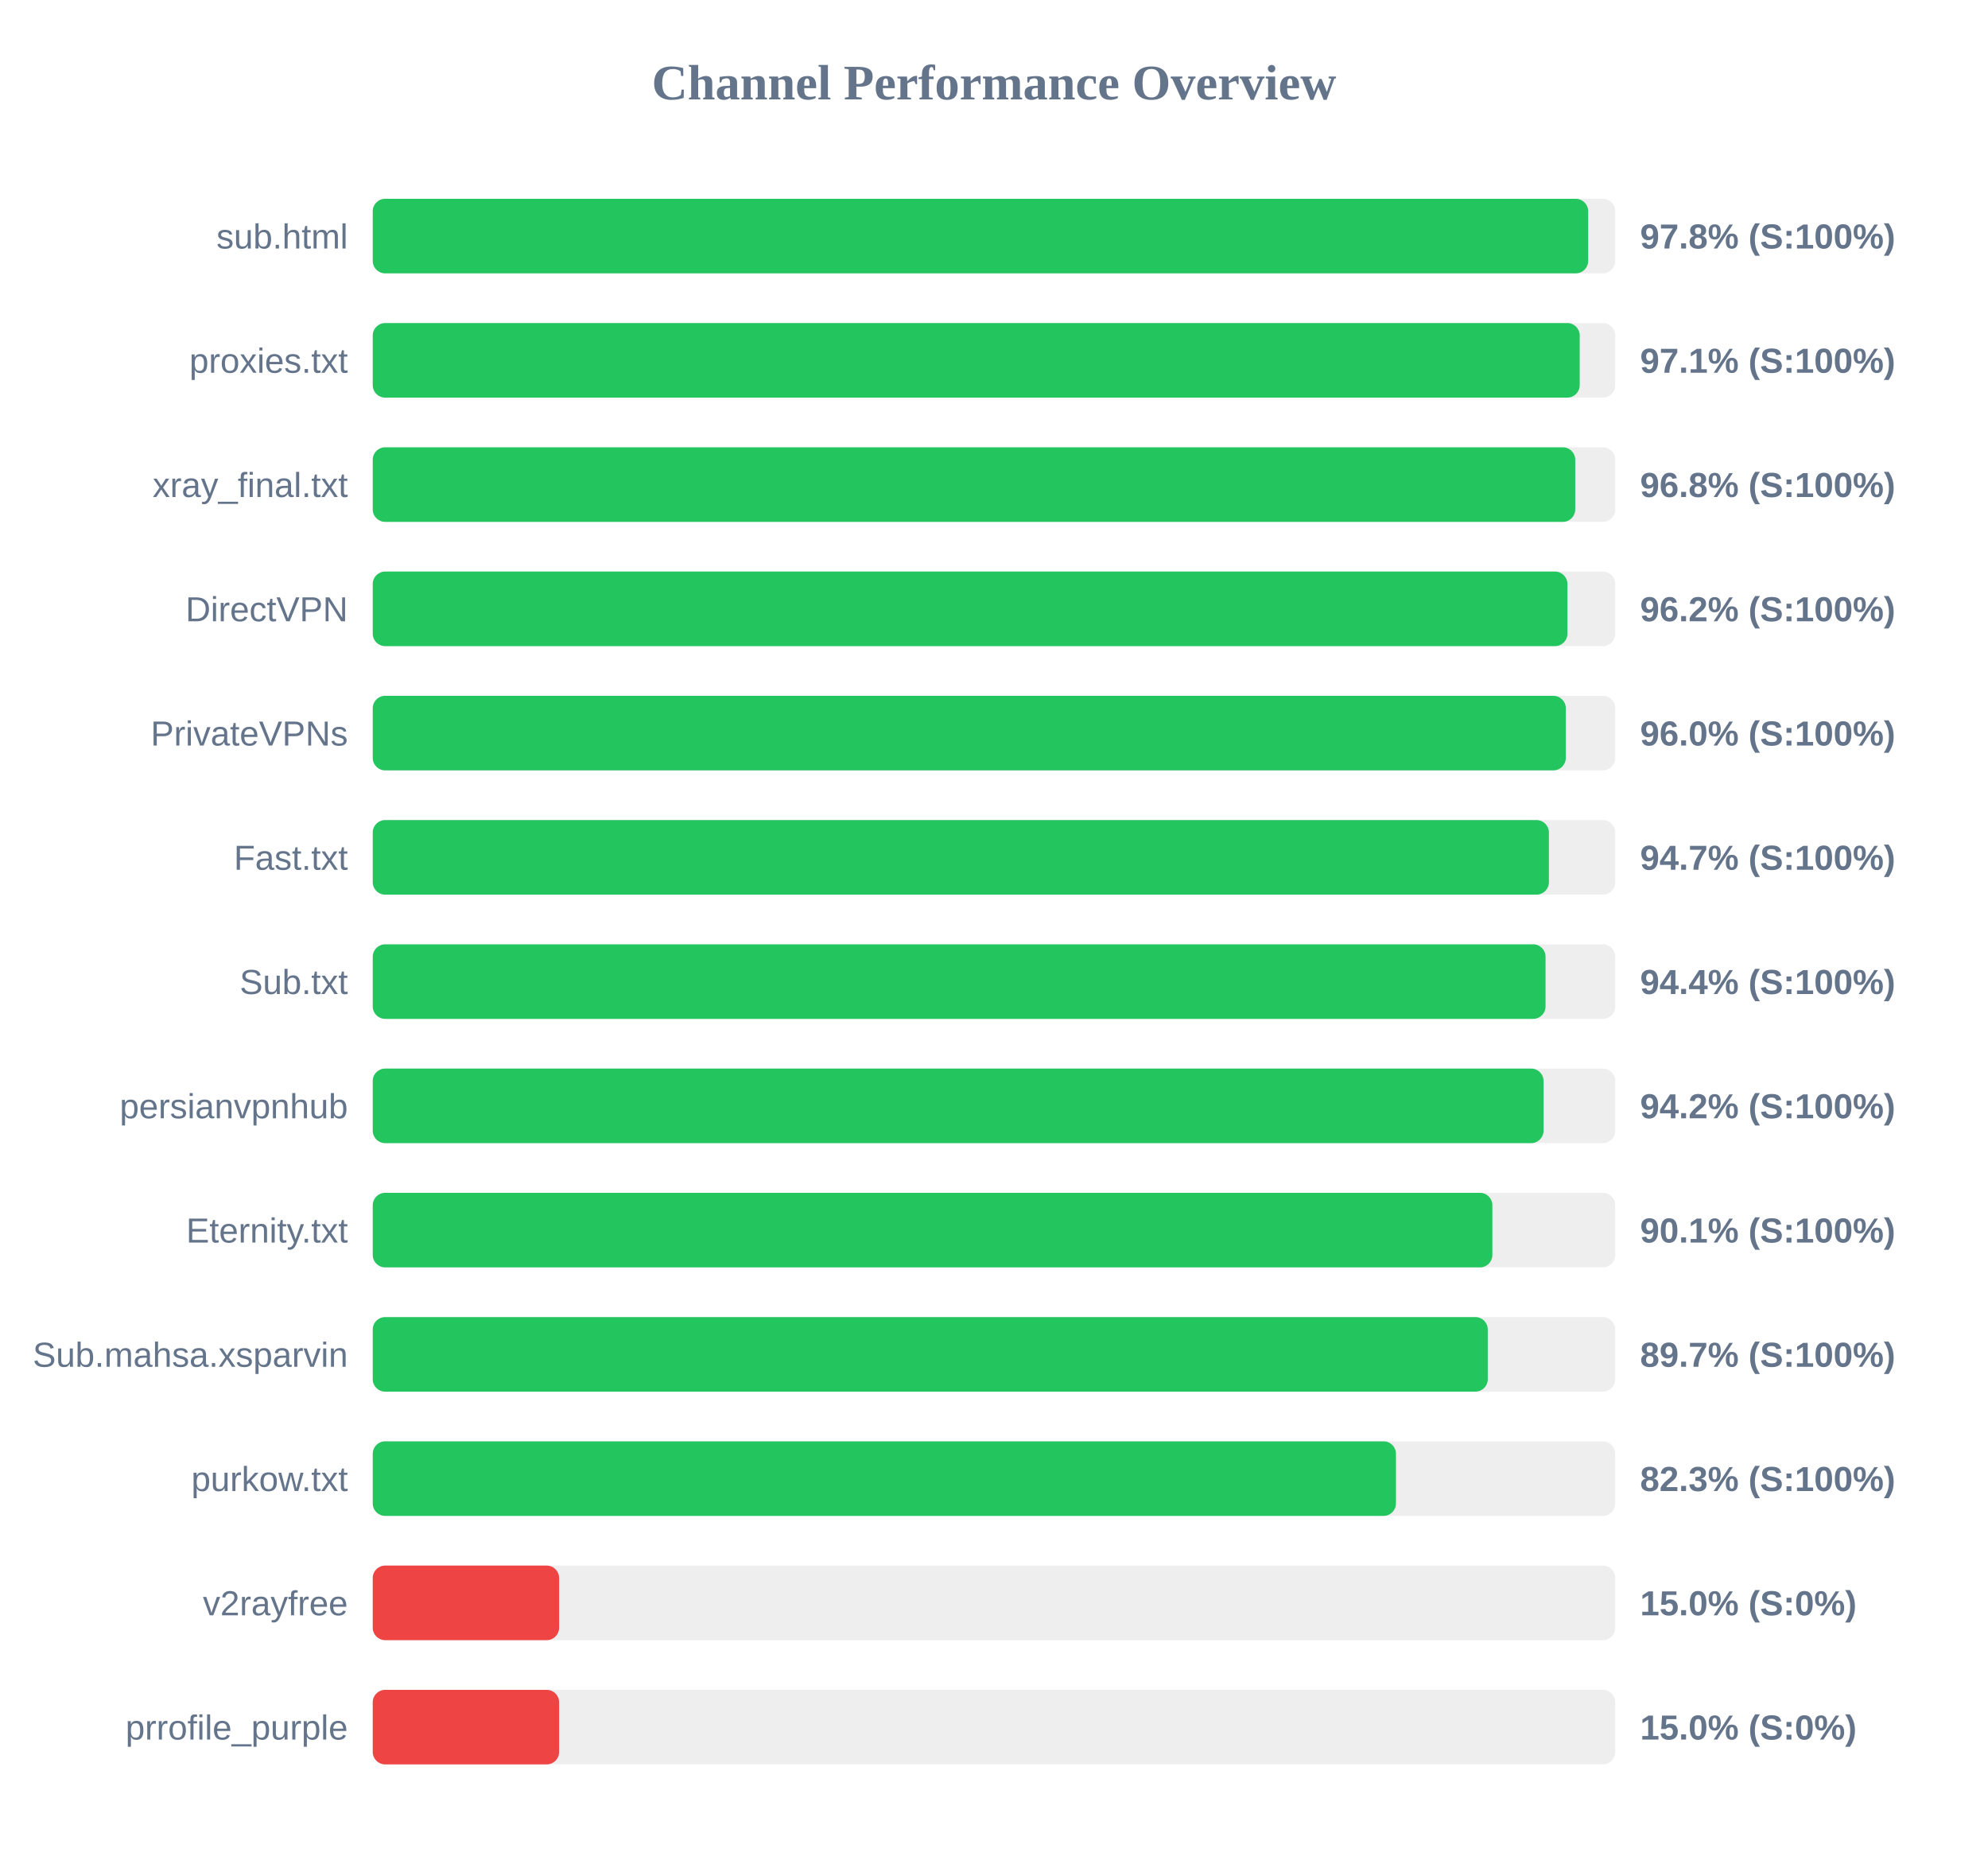
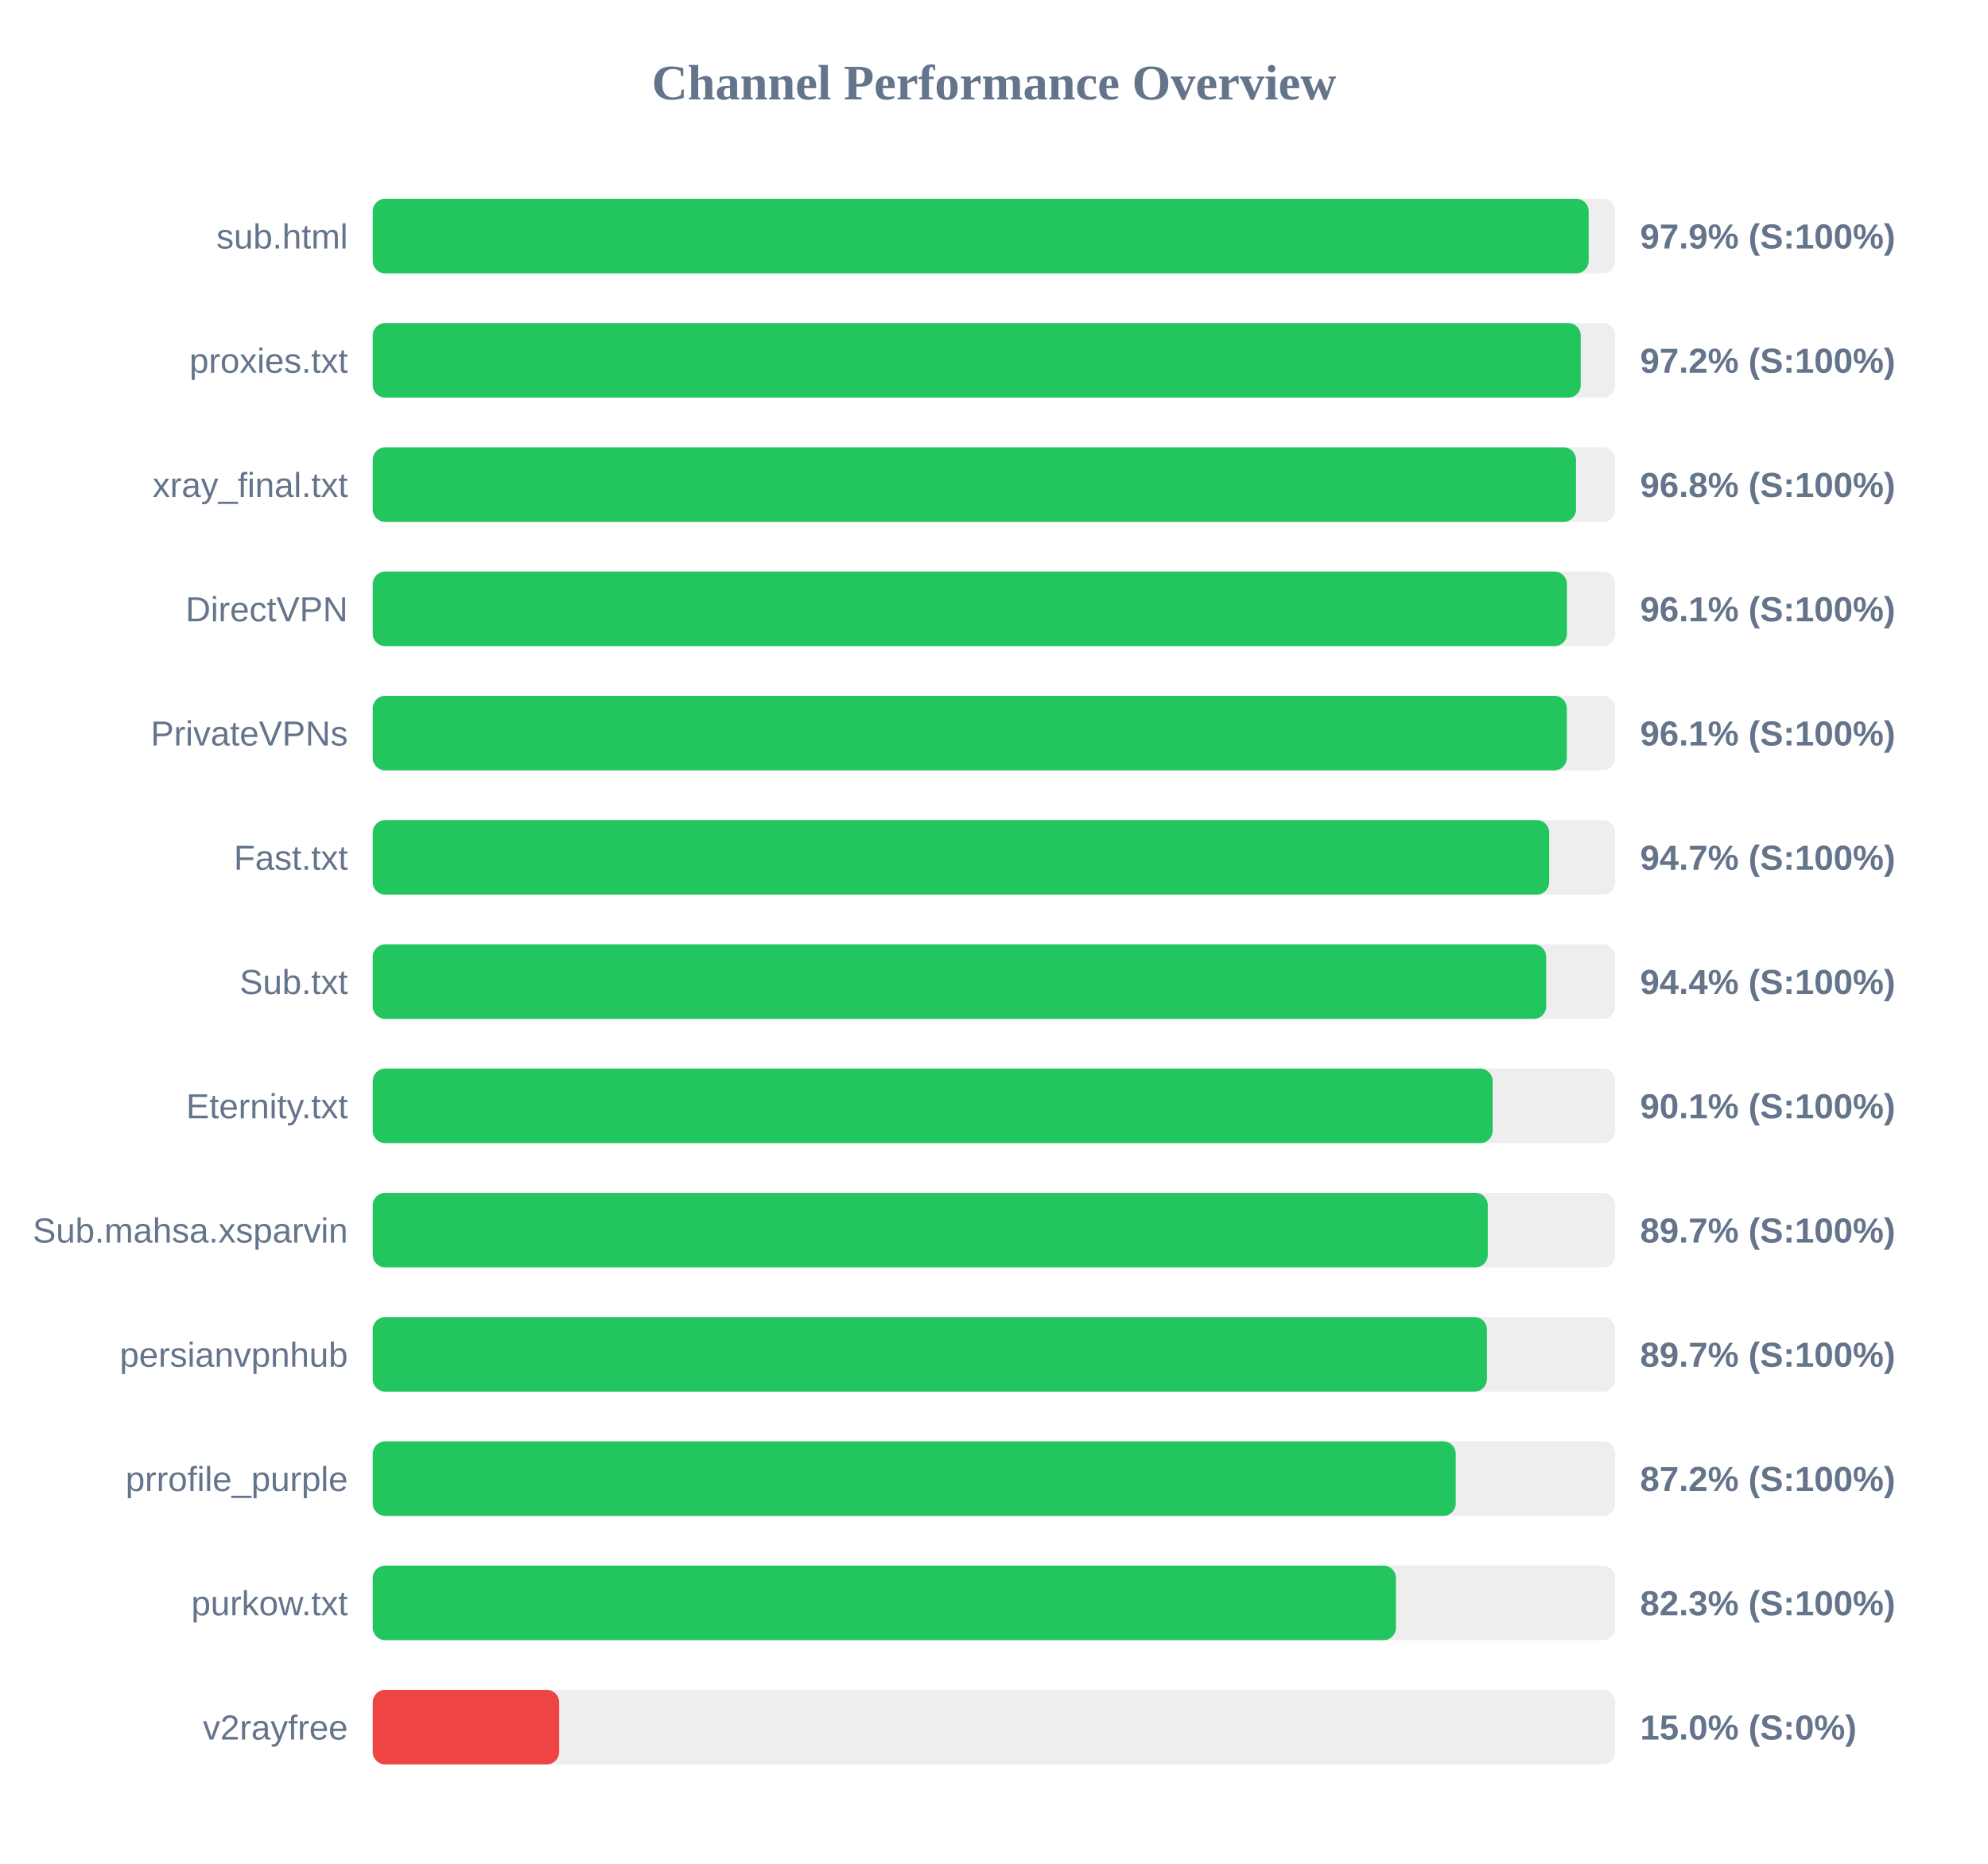
<svg xmlns="http://www.w3.org/2000/svg" width="800" height="750" version="1.1">
  <style>
        .row { font: 14px Arial; fill: #64748b; }
        .score { font: bold 14px Arial; fill: #64748b; }
    </style>
  <text x="400" y="40" text-anchor="middle" font-size="20px" font-weight="bold" fill="#64748b">Channel Performance Overview</text>
  <rect x="150" y="80" width="500" height="30" fill="#eee" rx="5" />
-   <rect x="150" y="80" width="489.1" height="30" fill="#22c55e" rx="5" />
+   <rect x="150" y="80" width="489.3" height="30" fill="#22c55e" rx="5" />
  <text x="140" y="100" text-anchor="end" class="row">sub.html</text>
-   <text x="660" y="100" text-anchor="start" class="score">97.8% (S:100%)</text>
+   <text x="660" y="100" text-anchor="start" class="score">97.9% (S:100%)</text>
  <rect x="150" y="130" width="500" height="30" fill="#eee" rx="5" />
-   <rect x="150" y="130" width="485.7" height="30" fill="#22c55e" rx="5" />
+   <rect x="150" y="130" width="486.1" height="30" fill="#22c55e" rx="5" />
  <text x="140" y="150" text-anchor="end" class="row">proxies.txt</text>
-   <text x="660" y="150" text-anchor="start" class="score">97.1% (S:100%)</text>
+   <text x="660" y="150" text-anchor="start" class="score">97.2% (S:100%)</text>
  <rect x="150" y="180" width="500" height="30" fill="#eee" rx="5" />
-   <rect x="150" y="180" width="483.9" height="30" fill="#22c55e" rx="5" />
+   <rect x="150" y="180" width="484.2" height="30" fill="#22c55e" rx="5" />
  <text x="140" y="200" text-anchor="end" class="row">xray_final.txt</text>
  <text x="660" y="200" text-anchor="start" class="score">96.8% (S:100%)</text>
  <rect x="150" y="230" width="500" height="30" fill="#eee" rx="5" />
-   <rect x="150" y="230" width="480.75" height="30" fill="#22c55e" rx="5" />
+   <rect x="150" y="230" width="480.55" height="30" fill="#22c55e" rx="5" />
  <text x="140" y="250" text-anchor="end" class="row">DirectVPN</text>
-   <text x="660" y="250" text-anchor="start" class="score">96.2% (S:100%)</text>
+   <text x="660" y="250" text-anchor="start" class="score">96.1% (S:100%)</text>
  <rect x="150" y="280" width="500" height="30" fill="#eee" rx="5" />
-   <rect x="150" y="280" width="480.1" height="30" fill="#22c55e" rx="5" />
+   <rect x="150" y="280" width="480.5" height="30" fill="#22c55e" rx="5" />
  <text x="140" y="300" text-anchor="end" class="row">PrivateVPNs</text>
-   <text x="660" y="300" text-anchor="start" class="score">96.0% (S:100%)</text>
+   <text x="660" y="300" text-anchor="start" class="score">96.1% (S:100%)</text>
  <rect x="150" y="330" width="500" height="30" fill="#eee" rx="5" />
-   <rect x="150" y="330" width="473.3" height="30" fill="#22c55e" rx="5" />
+   <rect x="150" y="330" width="473.4" height="30" fill="#22c55e" rx="5" />
  <text x="140" y="350" text-anchor="end" class="row">Fast.txt</text>
  <text x="660" y="350" text-anchor="start" class="score">94.7% (S:100%)</text>
  <rect x="150" y="380" width="500" height="30" fill="#eee" rx="5" />
-   <rect x="150" y="380" width="471.95" height="30" fill="#22c55e" rx="5" />
+   <rect x="150" y="380" width="472.2" height="30" fill="#22c55e" rx="5" />
  <text x="140" y="400" text-anchor="end" class="row">Sub.txt</text>
  <text x="660" y="400" text-anchor="start" class="score">94.4% (S:100%)</text>
  <rect x="150" y="430" width="500" height="30" fill="#eee" rx="5" />
-   <rect x="150" y="430" width="471.15" height="30" fill="#22c55e" rx="5" />
-   <text x="140" y="450" text-anchor="end" class="row">persianvpnhub</text>
-   <text x="660" y="450" text-anchor="start" class="score">94.2% (S:100%)</text>
+   <rect x="150" y="430" width="450.65" height="30" fill="#22c55e" rx="5" />
+   <text x="140" y="450" text-anchor="end" class="row">Eternity.txt</text>
+   <text x="660" y="450" text-anchor="start" class="score">90.1% (S:100%)</text>
  <rect x="150" y="480" width="500" height="30" fill="#eee" rx="5" />
-   <rect x="150" y="480" width="450.55" height="30" fill="#22c55e" rx="5" />
-   <text x="140" y="500" text-anchor="end" class="row">Eternity.txt</text>
-   <text x="660" y="500" text-anchor="start" class="score">90.1% (S:100%)</text>
+   <rect x="150" y="480" width="448.7" height="30" fill="#22c55e" rx="5" />
+   <text x="140" y="500" text-anchor="end" class="row">Sub.mahsa.xsparvin</text>
+   <text x="660" y="500" text-anchor="start" class="score">89.7% (S:100%)</text>
  <rect x="150" y="530" width="500" height="30" fill="#eee" rx="5" />
-   <rect x="150" y="530" width="448.7" height="30" fill="#22c55e" rx="5" />
-   <text x="140" y="550" text-anchor="end" class="row">Sub.mahsa.xsparvin</text>
+   <rect x="150" y="530" width="448.35" height="30" fill="#22c55e" rx="5" />
+   <text x="140" y="550" text-anchor="end" class="row">persianvpnhub</text>
  <text x="660" y="550" text-anchor="start" class="score">89.7% (S:100%)</text>
  <rect x="150" y="580" width="500" height="30" fill="#eee" rx="5" />
-   <rect x="150" y="580" width="411.75" height="30" fill="#22c55e" rx="5" />
-   <text x="140" y="600" text-anchor="end" class="row">purkow.txt</text>
-   <text x="660" y="600" text-anchor="start" class="score">82.3% (S:100%)</text>
+   <rect x="150" y="580" width="435.8" height="30" fill="#22c55e" rx="5" />
+   <text x="140" y="600" text-anchor="end" class="row">prrofile_purple</text>
+   <text x="660" y="600" text-anchor="start" class="score">87.2% (S:100%)</text>
  <rect x="150" y="630" width="500" height="30" fill="#eee" rx="5" />
-   <rect x="150" y="630" width="75.0" height="30" fill="#ef4444" rx="5" />
-   <text x="140" y="650" text-anchor="end" class="row">v2rayfree</text>
-   <text x="660" y="650" text-anchor="start" class="score">15.0% (S:0%)</text>
+   <rect x="150" y="630" width="411.75" height="30" fill="#22c55e" rx="5" />
+   <text x="140" y="650" text-anchor="end" class="row">purkow.txt</text>
+   <text x="660" y="650" text-anchor="start" class="score">82.3% (S:100%)</text>
  <rect x="150" y="680" width="500" height="30" fill="#eee" rx="5" />
  <rect x="150" y="680" width="75.0" height="30" fill="#ef4444" rx="5" />
-   <text x="140" y="700" text-anchor="end" class="row">prrofile_purple</text>
+   <text x="140" y="700" text-anchor="end" class="row">v2rayfree</text>
  <text x="660" y="700" text-anchor="start" class="score">15.0% (S:0%)</text>
</svg>
